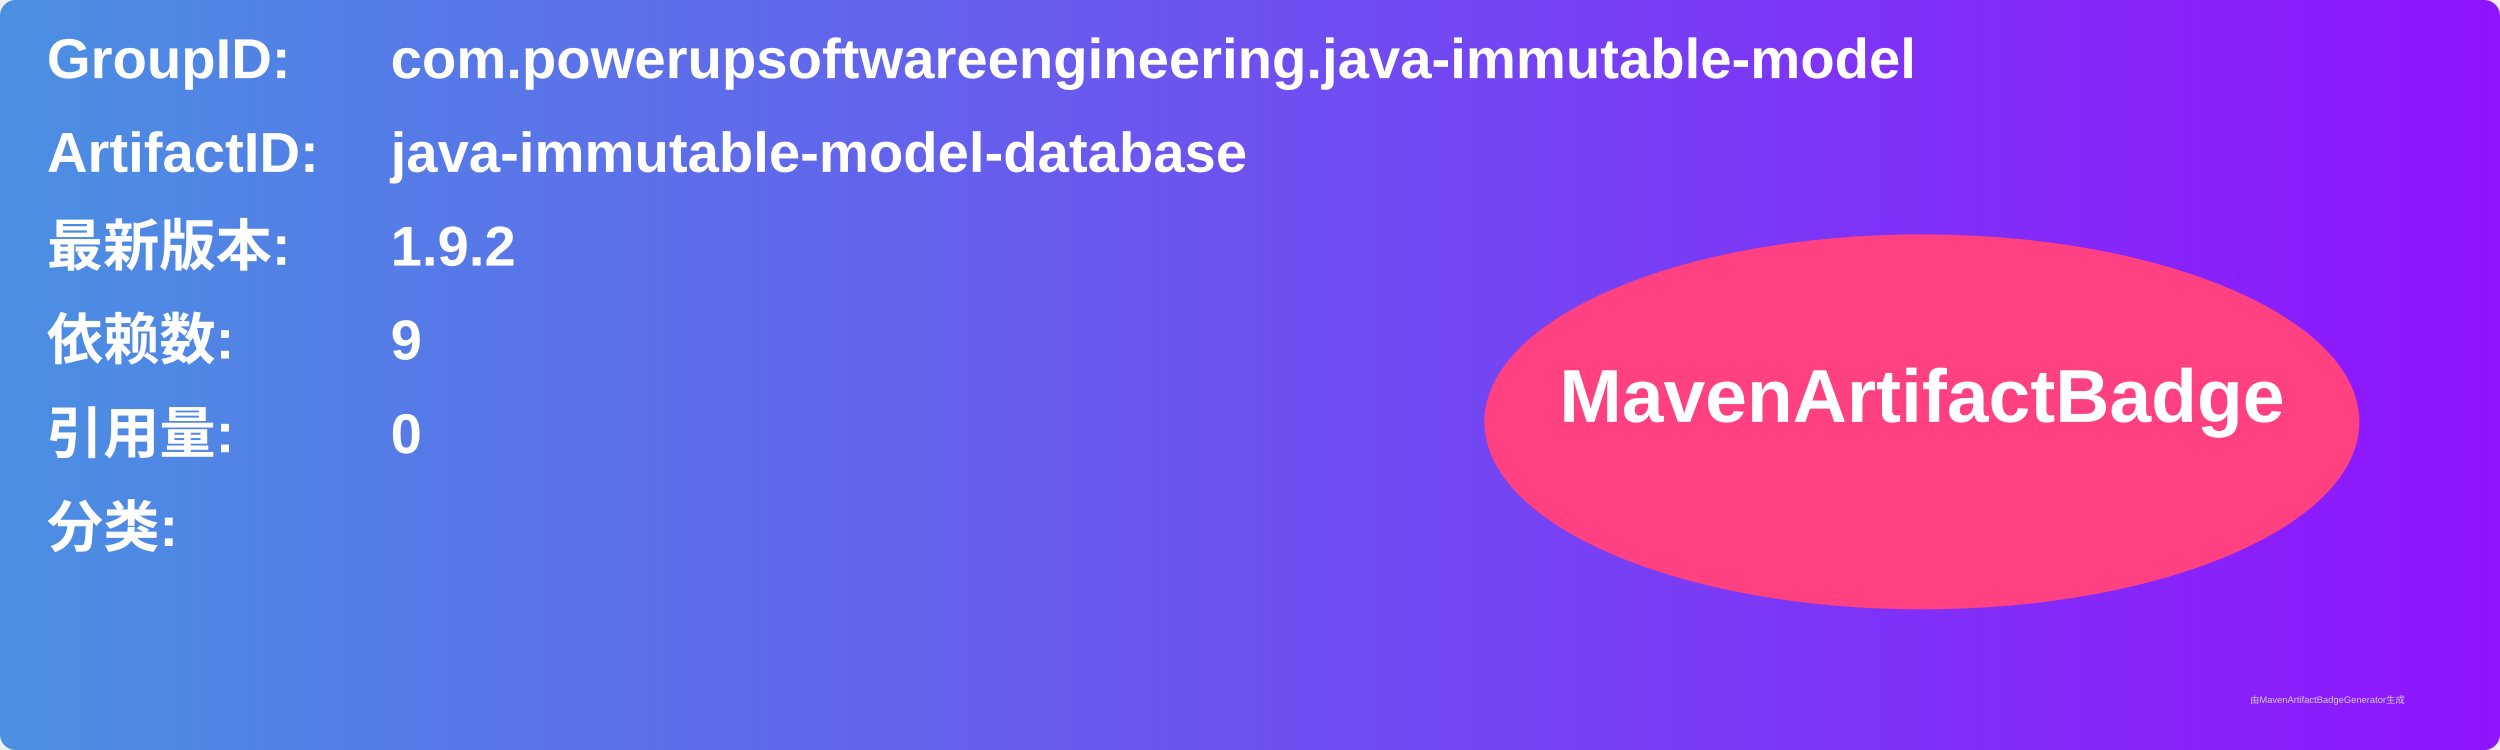
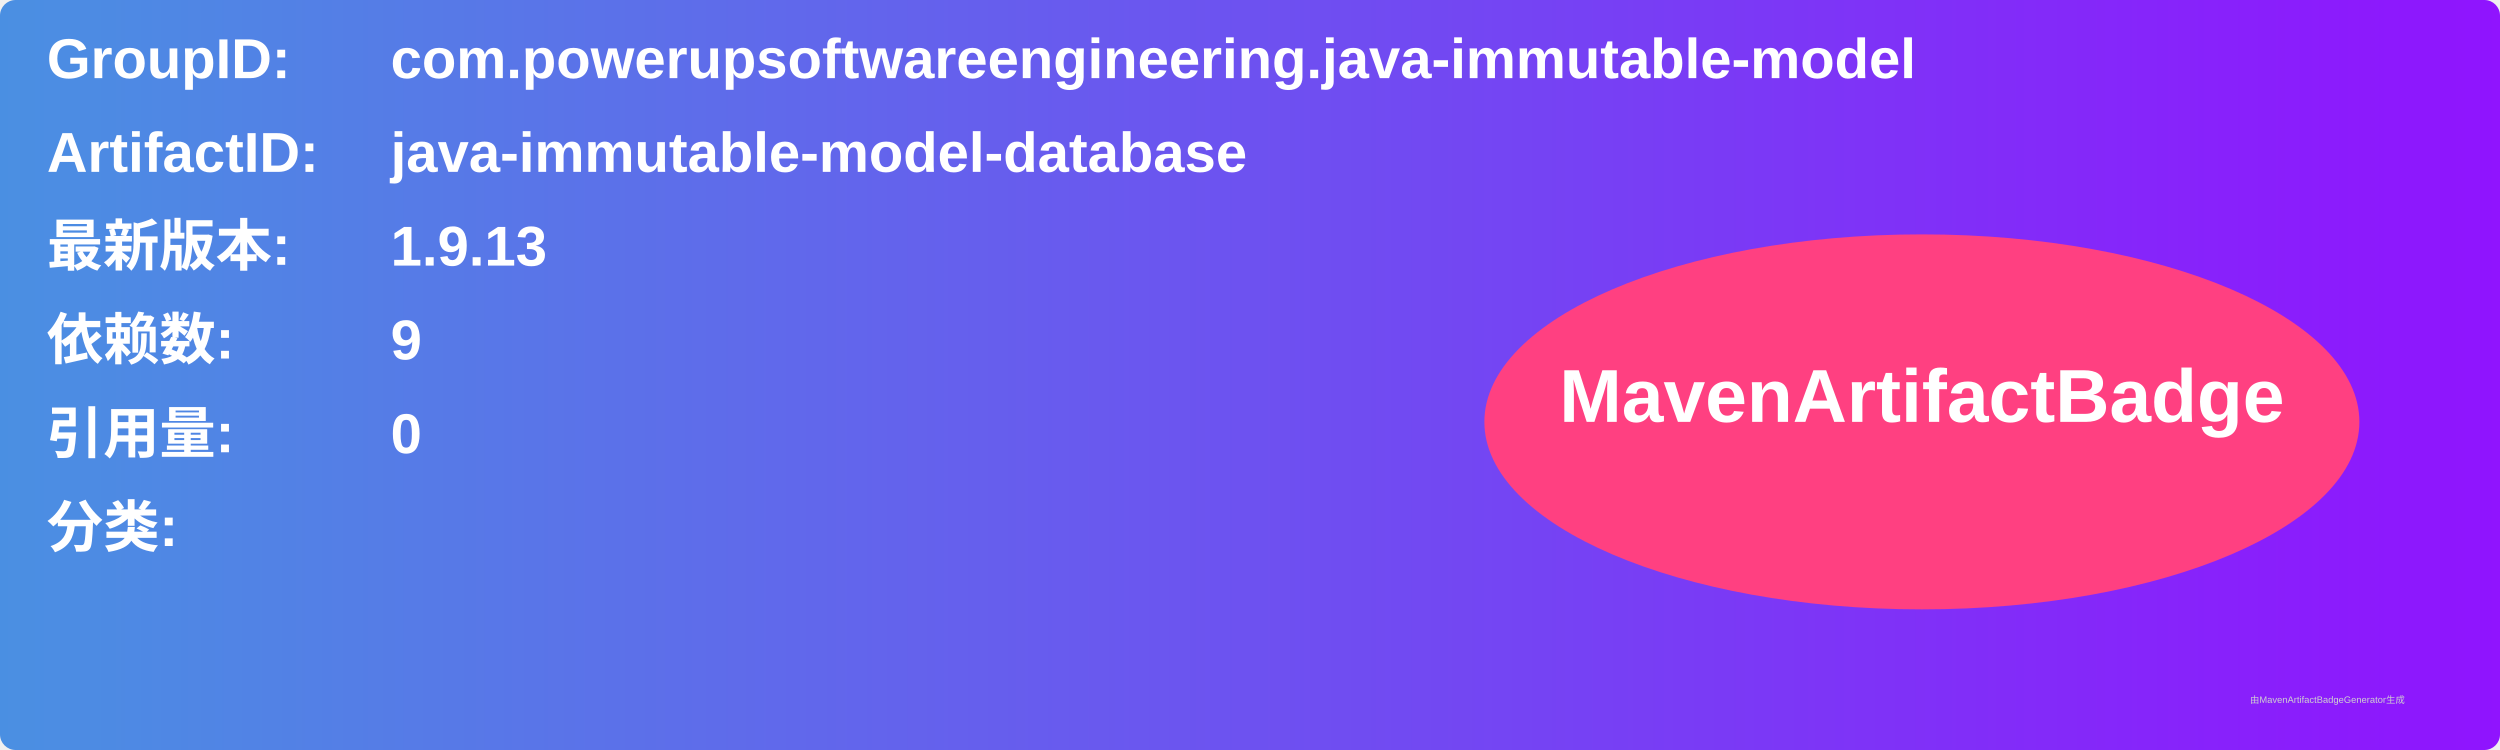
<svg xmlns="http://www.w3.org/2000/svg" width="800" height="240" viewBox="0 0 800 240">
  <linearGradient id="grad" x1="0%" y1="0%" x2="100%" y2="0%">
    <stop offset="0%" stop-color="#4a90e2" />
    <stop offset="100%" stop-color="#9013fe" />
  </linearGradient>
  <rect width="100%" height="100%" rx="5" ry="5" fill="url(#grad)" />
  <g transform="translate(15, 15)">
    <text x="0" y="10" font-family="Arial" font-size="18" fill="white" font-weight="bold" width="260">GroupID:</text>
    <text x="110" y="10" font-family="Arial" font-size="18" fill="white" font-weight="bold" width="460">com.powerupsoftwareengineering.java-immutable-model</text>
    <text x="0" y="40" font-family="Arial" font-size="18" fill="white" font-weight="bold" width="260">ArtifactID:</text>
    <text x="110" y="40" font-family="Arial" font-size="18" fill="white" font-weight="bold" width="460">java-immutable-model-database</text>
    <text x="0" y="70" font-family="Arial" font-size="18" fill="white" font-weight="bold">最新版本:</text>
    <text x="110" y="70" font-family="Arial" font-size="18" fill="white" font-weight="bold">
-       <tspan font-weight="bold">1.9.2</tspan>
+       <tspan font-weight="bold">1.9.13</tspan>
    </text>
    <text x="0" y="100" font-family="Arial" font-size="18" fill="white" font-weight="bold">依赖数: </text>
    <text x="110" y="100" font-family="Arial" font-size="18" fill="white">
      <tspan font-weight="bold">9</tspan>
    </text>
    <text x="0" y="130" font-family="Arial" font-size="18" fill="white" font-weight="bold">引用量: </text>
    <text x="110" y="130" font-family="Arial" font-size="18" fill="white">
      <tspan font-weight="bold">0</tspan>
    </text>
    <text x="0" y="160" font-family="Arial" font-size="18" fill="white" font-weight="bold">分类:</text>
    <text x="10" y="190" font-family="Arial" font-size="10" fill="white">
      <tspan font-weight="bold" />
    </text>
    <ellipse cx="600" cy="120" rx="140" ry="60" fill="#ff4081" />
    <text x="600" y="120" text-anchor="middle" font-family="Arial" font-size="24" fill="white" font-weight="bold">MavenArtifactBadge</text>
  </g>
  <text x="720" y="225" font-family="Arial" font-size="3" fill="#d0d0d0">由MavenArtifactBadgeGenerator生成</text>
</svg>
